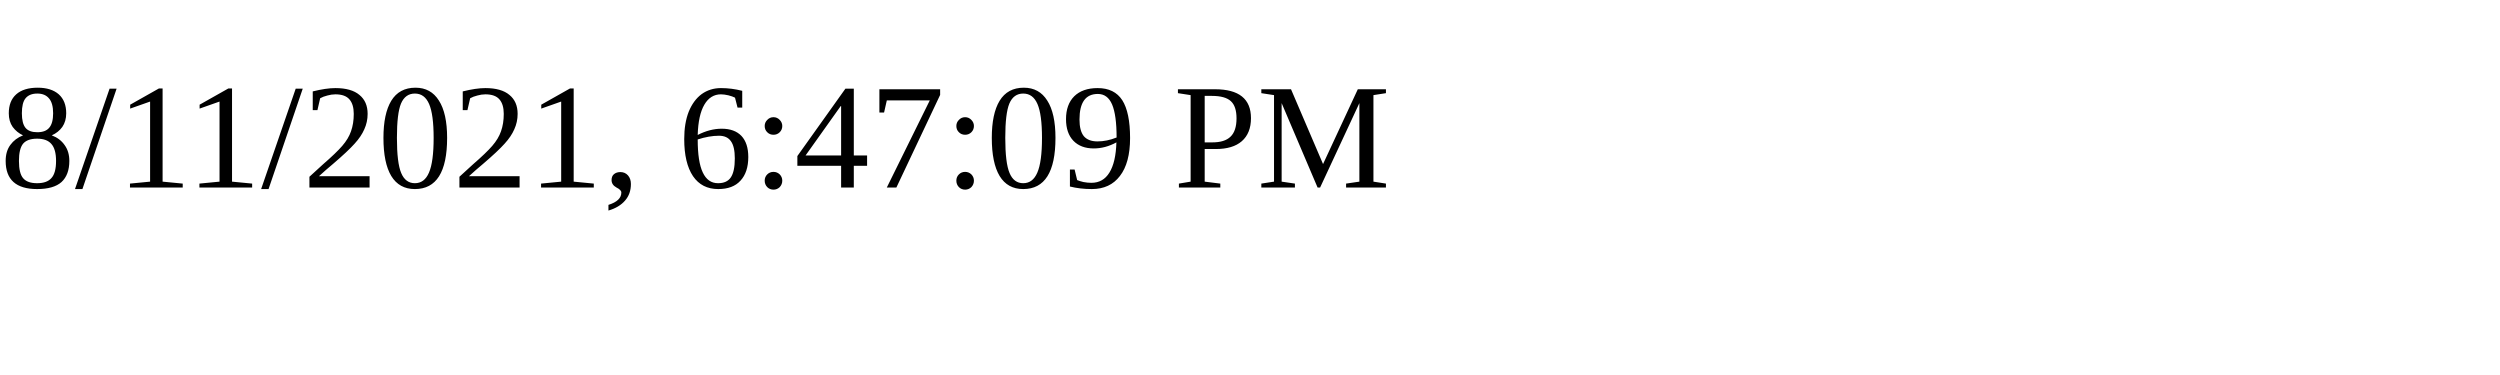
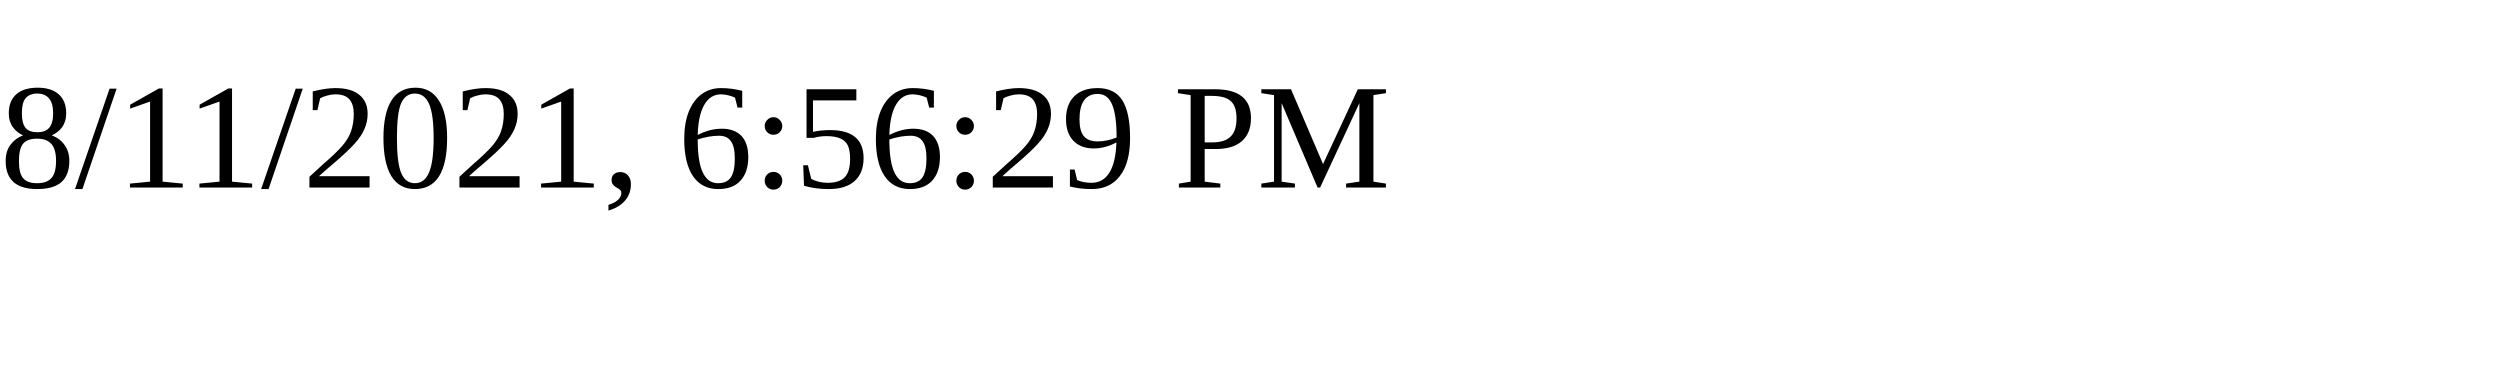
<svg xmlns="http://www.w3.org/2000/svg" height="30" width="200">
-   <text x="0" y="15">8/11/2021, 6:47:09 PM</text>
+   <text x="0" y="15">8/11/2021, 6:56:29 PM</text>
</svg>
